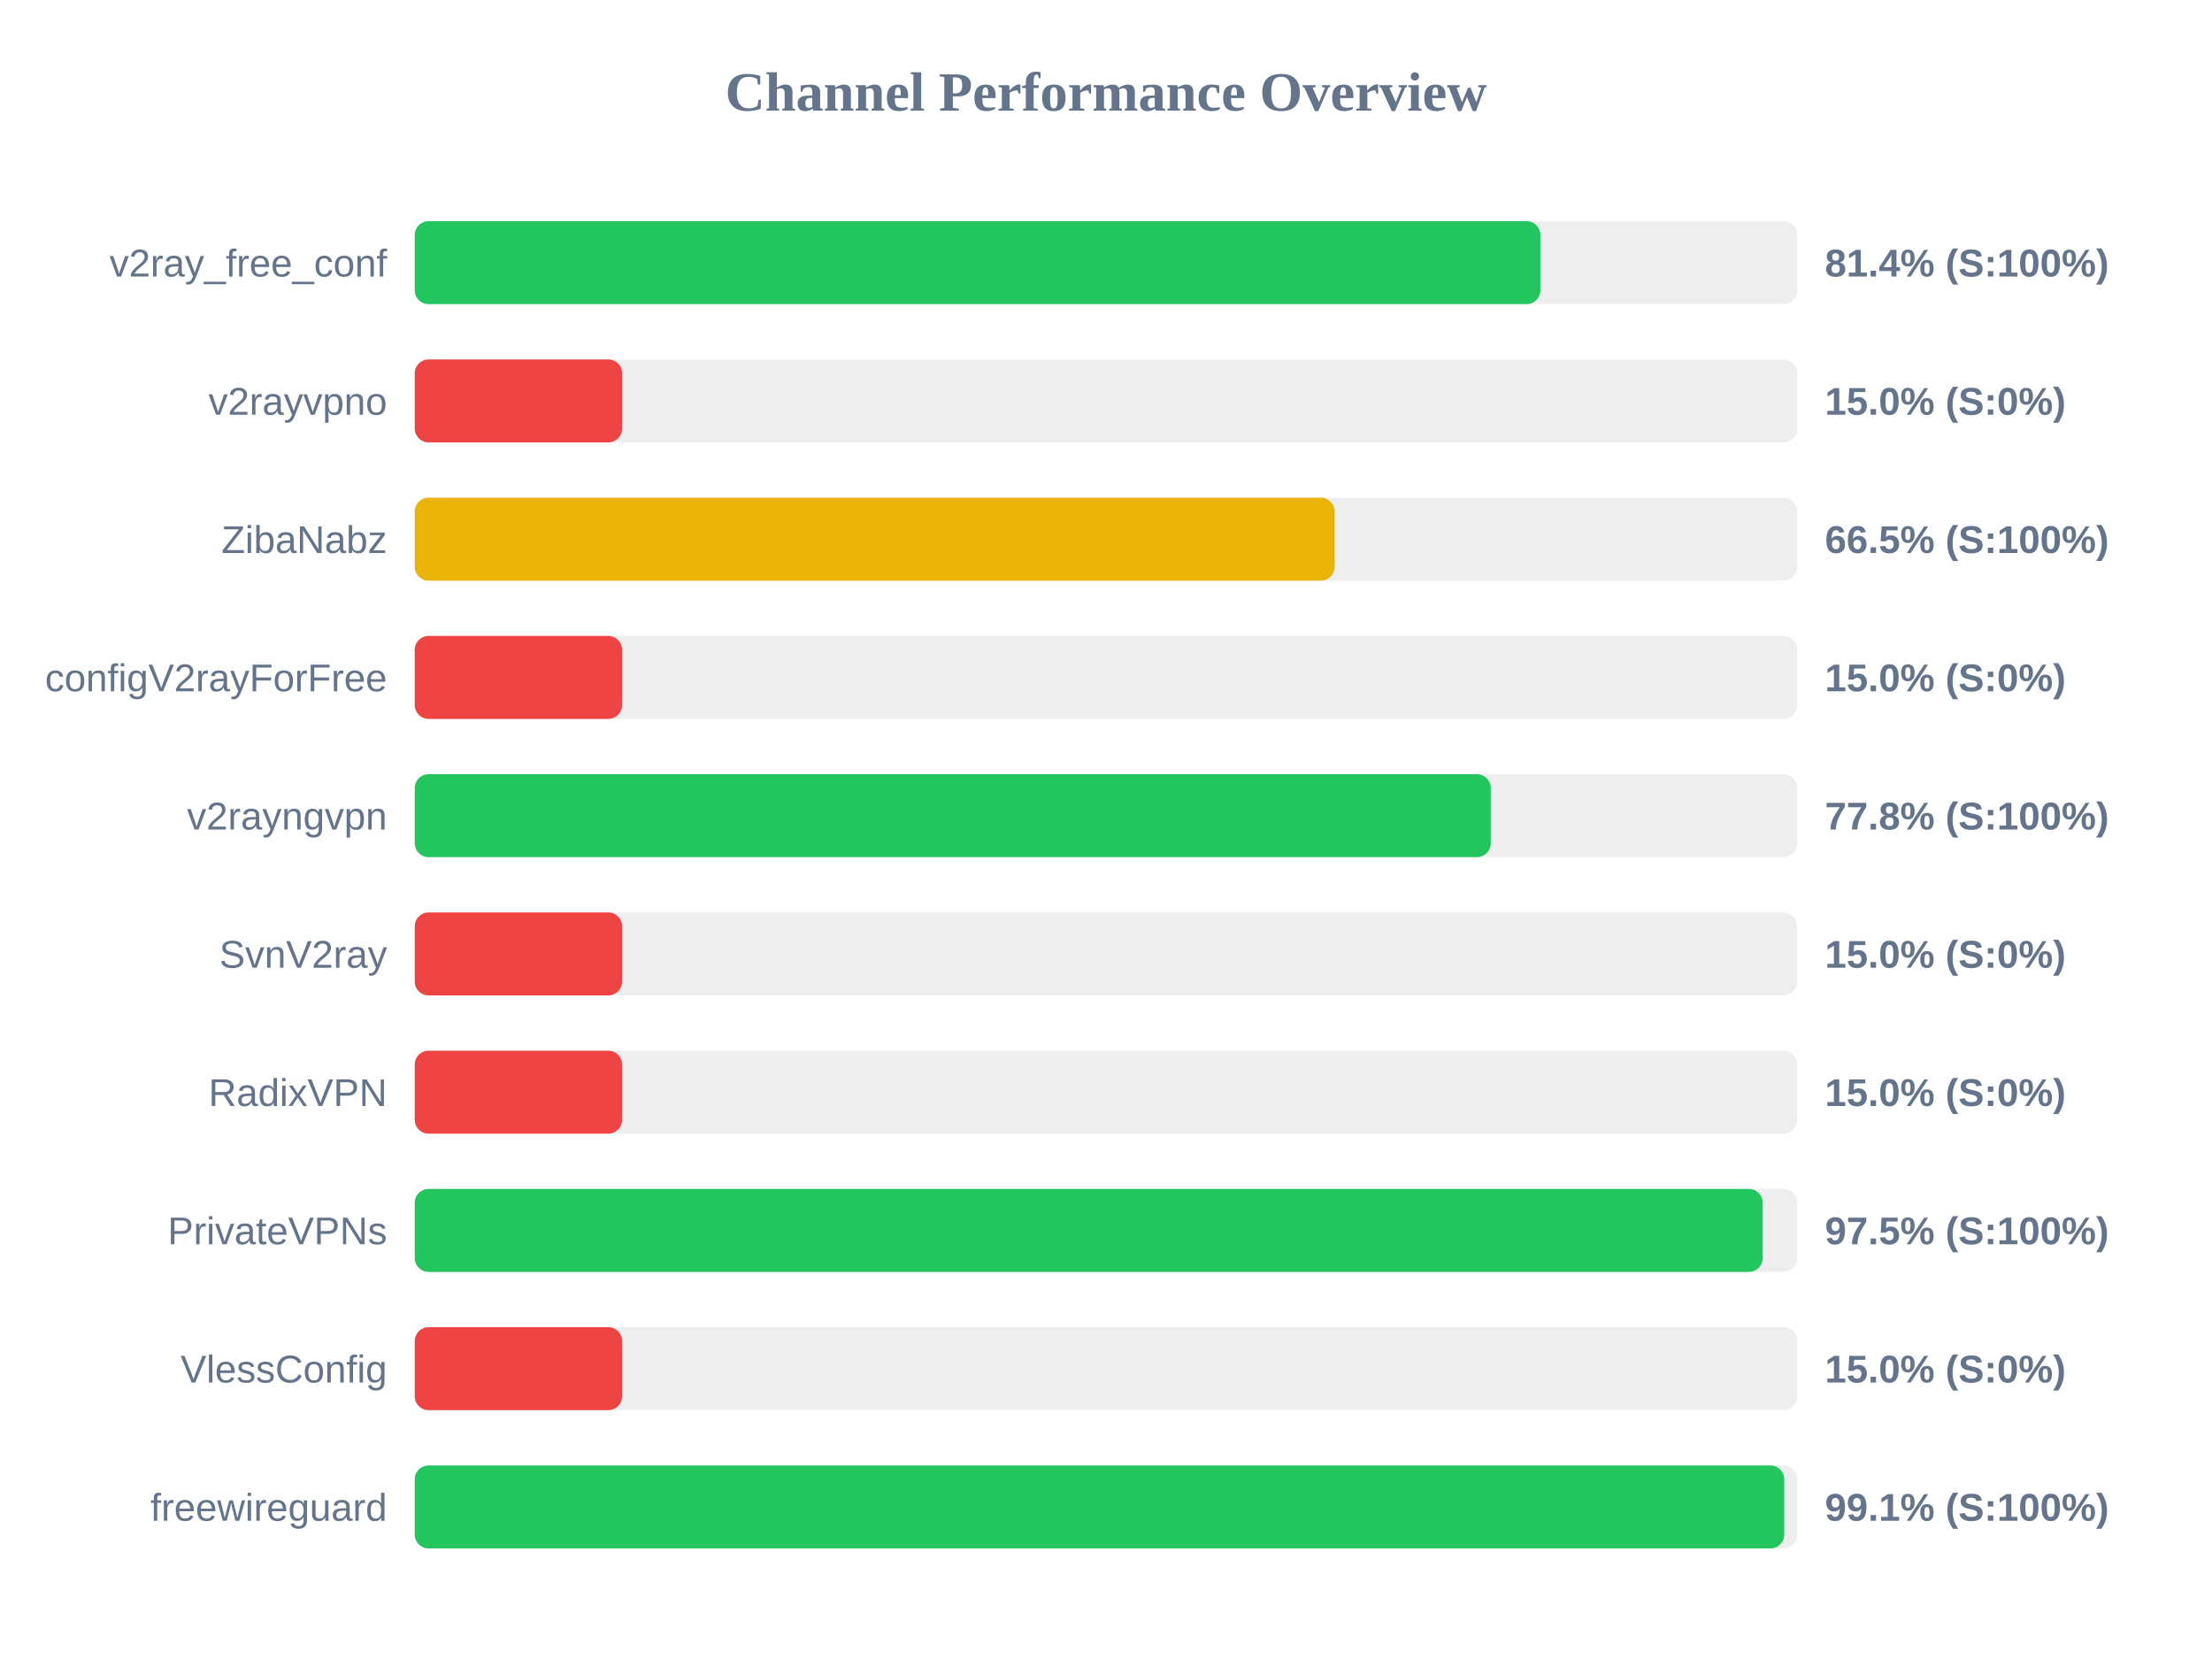
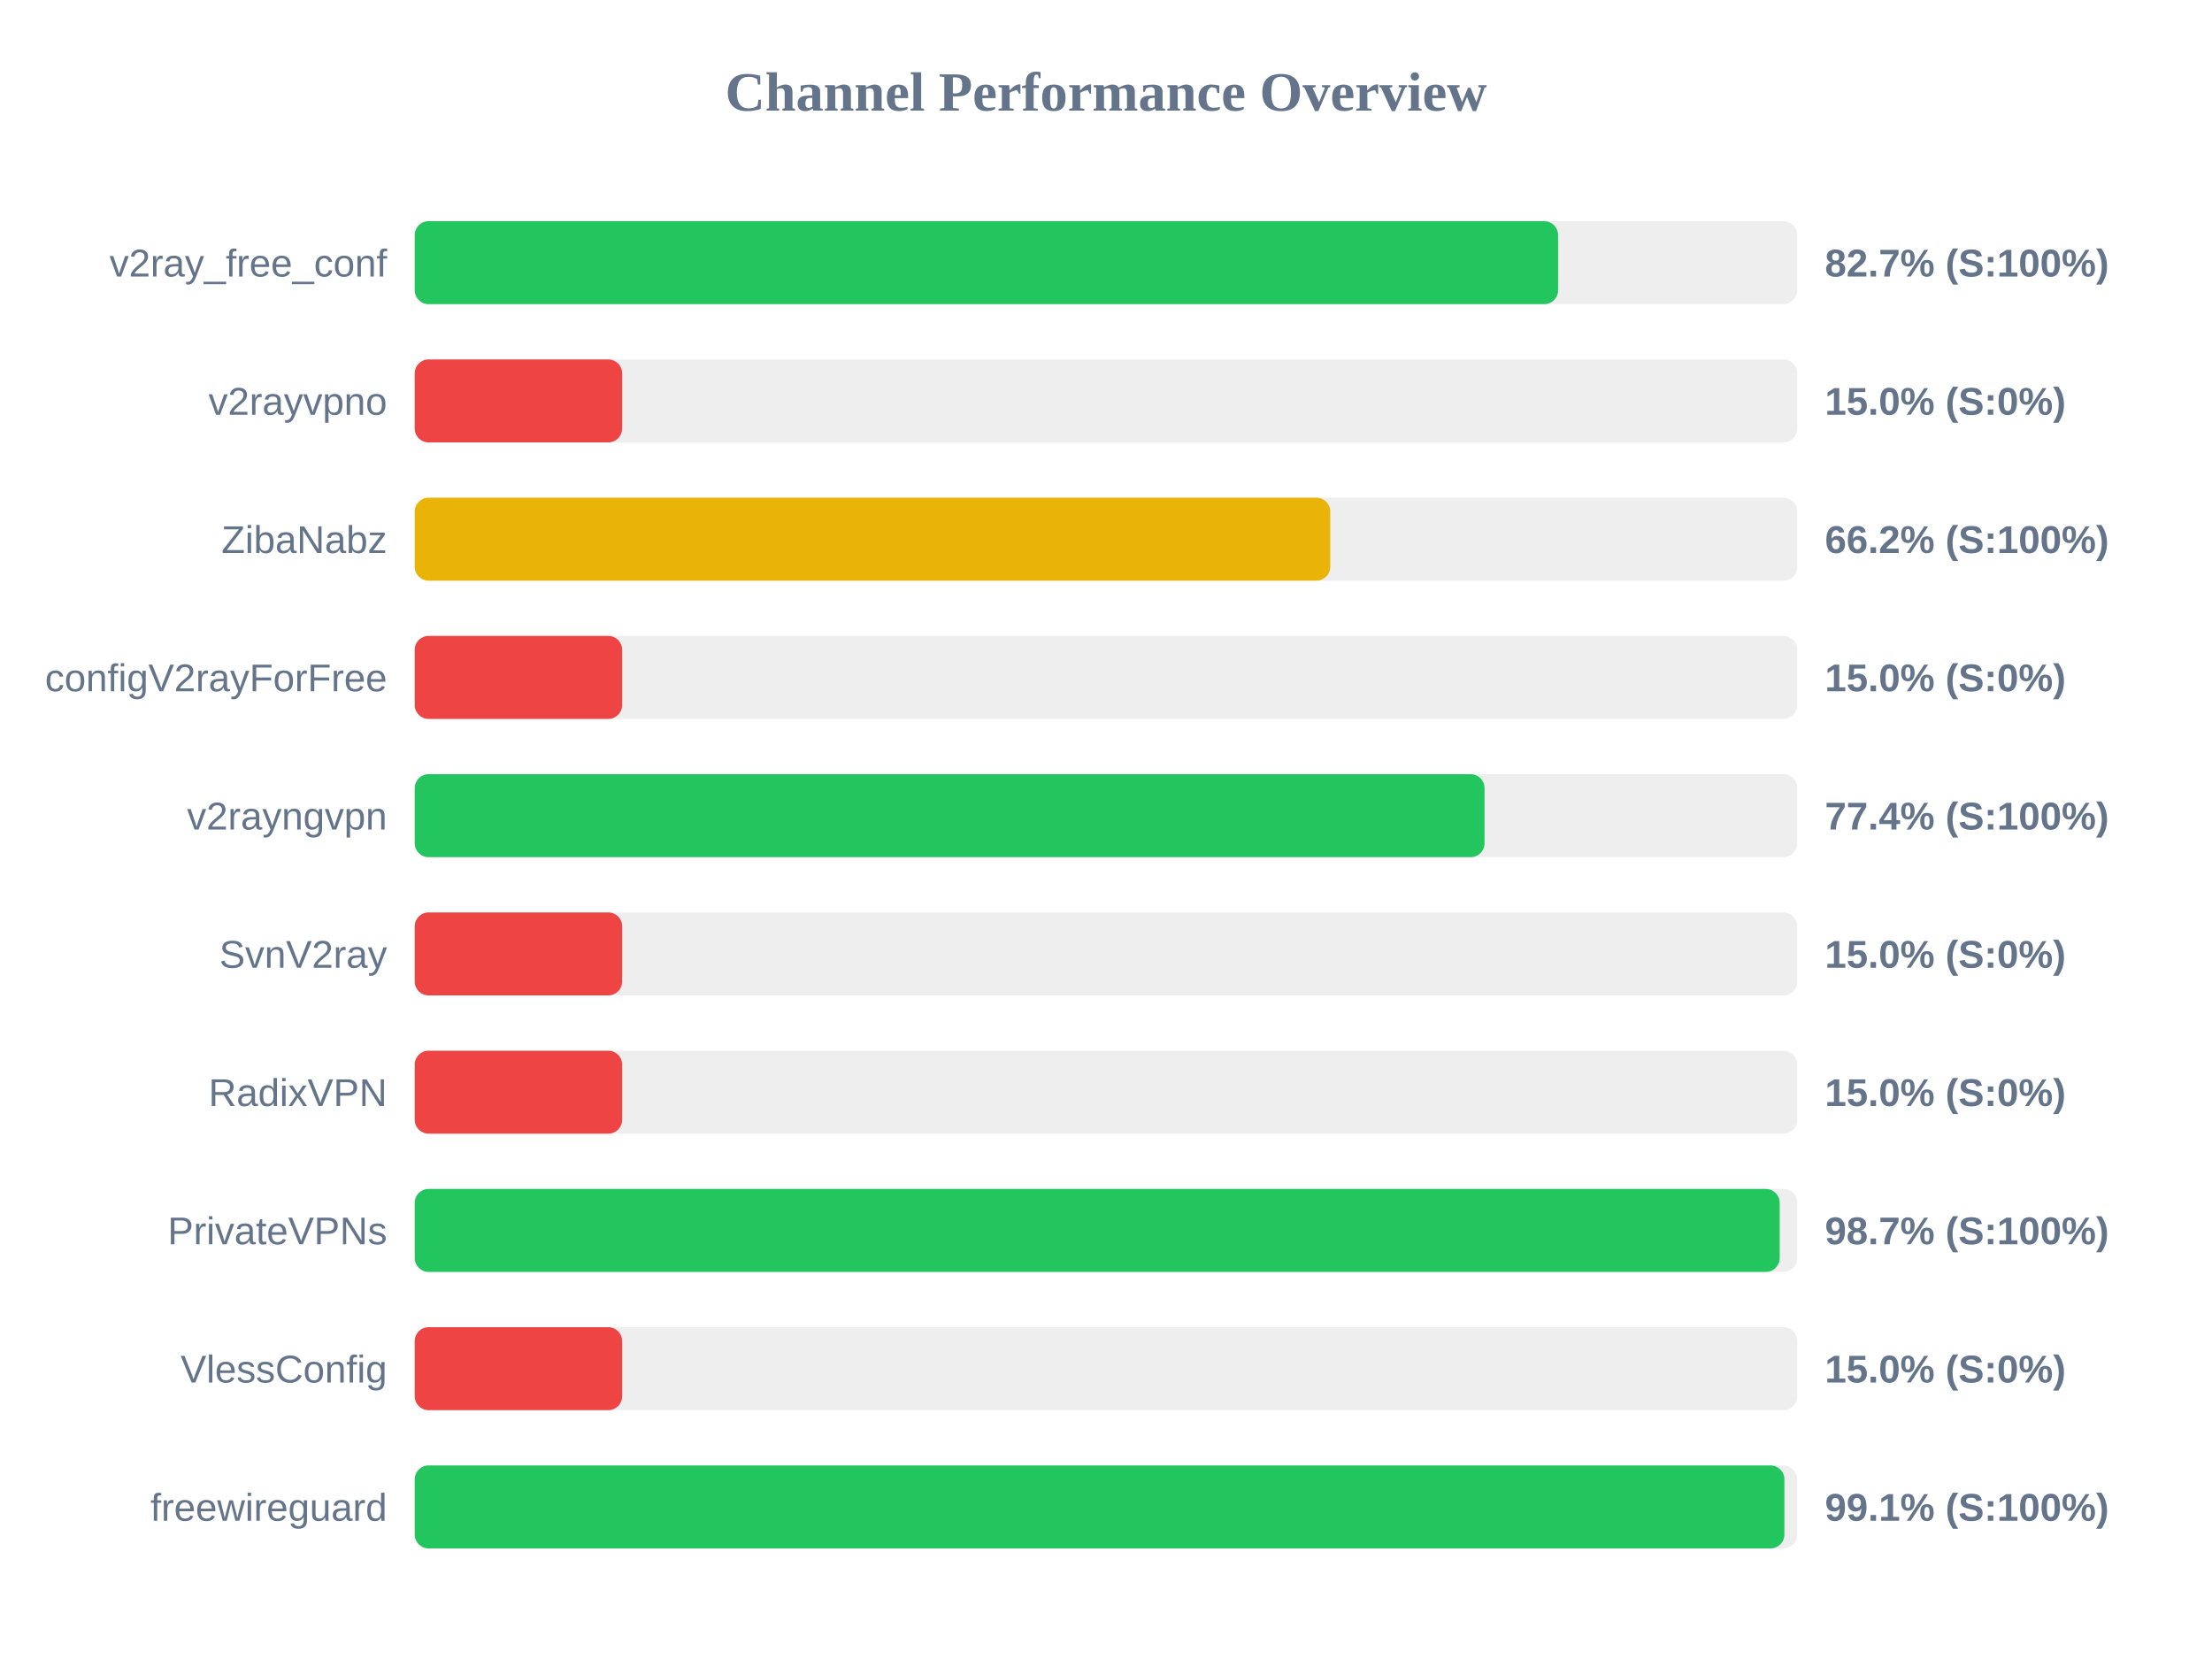
<svg xmlns="http://www.w3.org/2000/svg" width="800" height="600" version="1.1">
  <style>
        .row { font: 14px Arial; fill: #64748b; }
        .score { font: bold 14px Arial; fill: #64748b; }
    </style>
  <text x="400" y="40" text-anchor="middle" font-size="20px" font-weight="bold" fill="#64748b">Channel Performance Overview</text>
  <rect x="150" y="80" width="500" height="30" fill="#eee" rx="5" />
-   <rect x="150" y="80" width="407.1" height="30" fill="#22c55e" rx="5" />
+   <rect x="150" y="80" width="413.5" height="30" fill="#22c55e" rx="5" />
  <text x="140" y="100" text-anchor="end" class="row">v2ray_free_conf</text>
-   <text x="660" y="100" text-anchor="start" class="score">81.4% (S:100%)</text>
+   <text x="660" y="100" text-anchor="start" class="score">82.7% (S:100%)</text>
  <rect x="150" y="130" width="500" height="30" fill="#eee" rx="5" />
  <rect x="150" y="130" width="75.0" height="30" fill="#ef4444" rx="5" />
  <text x="140" y="150" text-anchor="end" class="row">v2rayvpno</text>
  <text x="660" y="150" text-anchor="start" class="score">15.0% (S:0%)</text>
  <rect x="150" y="180" width="500" height="30" fill="#eee" rx="5" />
-   <rect x="150" y="180" width="332.7" height="30" fill="#eab308" rx="5" />
+   <rect x="150" y="180" width="331.1" height="30" fill="#eab308" rx="5" />
  <text x="140" y="200" text-anchor="end" class="row">ZibaNabz</text>
-   <text x="660" y="200" text-anchor="start" class="score">66.5% (S:100%)</text>
+   <text x="660" y="200" text-anchor="start" class="score">66.2% (S:100%)</text>
  <rect x="150" y="230" width="500" height="30" fill="#eee" rx="5" />
  <rect x="150" y="230" width="75.0" height="30" fill="#ef4444" rx="5" />
  <text x="140" y="250" text-anchor="end" class="row">configV2rayForFree</text>
  <text x="660" y="250" text-anchor="start" class="score">15.0% (S:0%)</text>
  <rect x="150" y="280" width="500" height="30" fill="#eee" rx="5" />
-   <rect x="150" y="280" width="389.15" height="30" fill="#22c55e" rx="5" />
+   <rect x="150" y="280" width="386.9" height="30" fill="#22c55e" rx="5" />
  <text x="140" y="300" text-anchor="end" class="row">v2rayngvpn</text>
-   <text x="660" y="300" text-anchor="start" class="score">77.8% (S:100%)</text>
+   <text x="660" y="300" text-anchor="start" class="score">77.4% (S:100%)</text>
  <rect x="150" y="330" width="500" height="30" fill="#eee" rx="5" />
  <rect x="150" y="330" width="75.0" height="30" fill="#ef4444" rx="5" />
  <text x="140" y="350" text-anchor="end" class="row">SvnV2ray</text>
  <text x="660" y="350" text-anchor="start" class="score">15.0% (S:0%)</text>
  <rect x="150" y="380" width="500" height="30" fill="#eee" rx="5" />
  <rect x="150" y="380" width="75.0" height="30" fill="#ef4444" rx="5" />
  <text x="140" y="400" text-anchor="end" class="row">RadixVPN</text>
  <text x="660" y="400" text-anchor="start" class="score">15.0% (S:0%)</text>
  <rect x="150" y="430" width="500" height="30" fill="#eee" rx="5" />
-   <rect x="150" y="430" width="487.5" height="30" fill="#22c55e" rx="5" />
+   <rect x="150" y="430" width="493.65" height="30" fill="#22c55e" rx="5" />
  <text x="140" y="450" text-anchor="end" class="row">PrivateVPNs</text>
-   <text x="660" y="450" text-anchor="start" class="score">97.5% (S:100%)</text>
+   <text x="660" y="450" text-anchor="start" class="score">98.7% (S:100%)</text>
  <rect x="150" y="480" width="500" height="30" fill="#eee" rx="5" />
  <rect x="150" y="480" width="75.0" height="30" fill="#ef4444" rx="5" />
  <text x="140" y="500" text-anchor="end" class="row">VlessConfig</text>
  <text x="660" y="500" text-anchor="start" class="score">15.0% (S:0%)</text>
  <rect x="150" y="530" width="500" height="30" fill="#eee" rx="5" />
-   <rect x="150" y="530" width="495.3" height="30" fill="#22c55e" rx="5" />
+   <rect x="150" y="530" width="495.35" height="30" fill="#22c55e" rx="5" />
  <text x="140" y="550" text-anchor="end" class="row">freewireguard</text>
  <text x="660" y="550" text-anchor="start" class="score">99.1% (S:100%)</text>
</svg>
